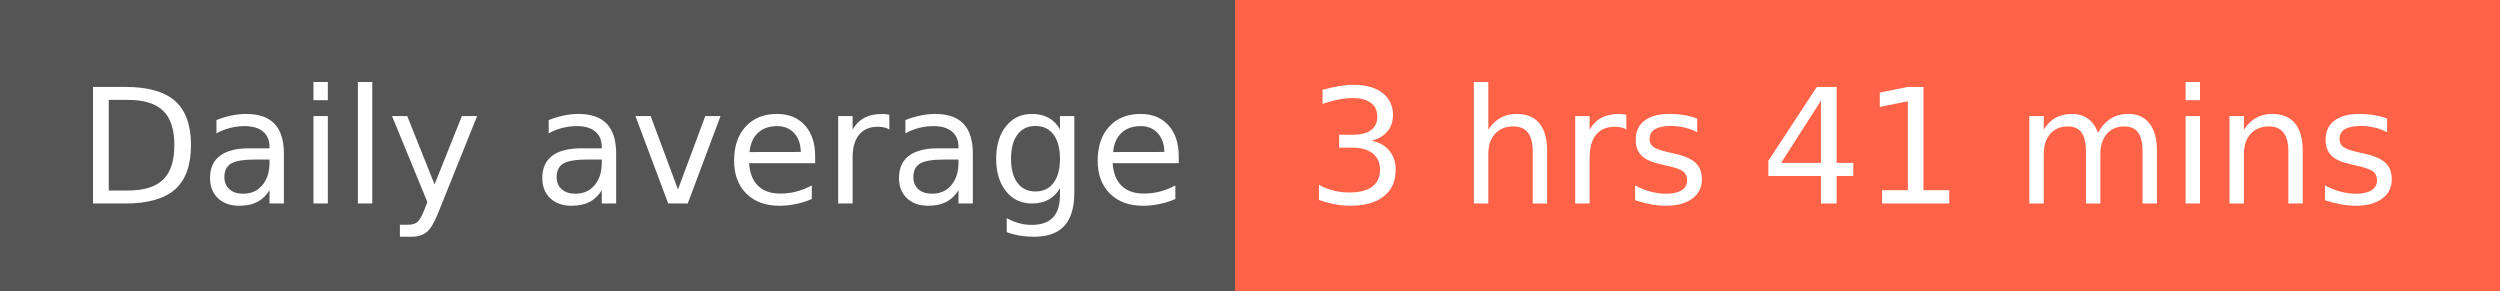
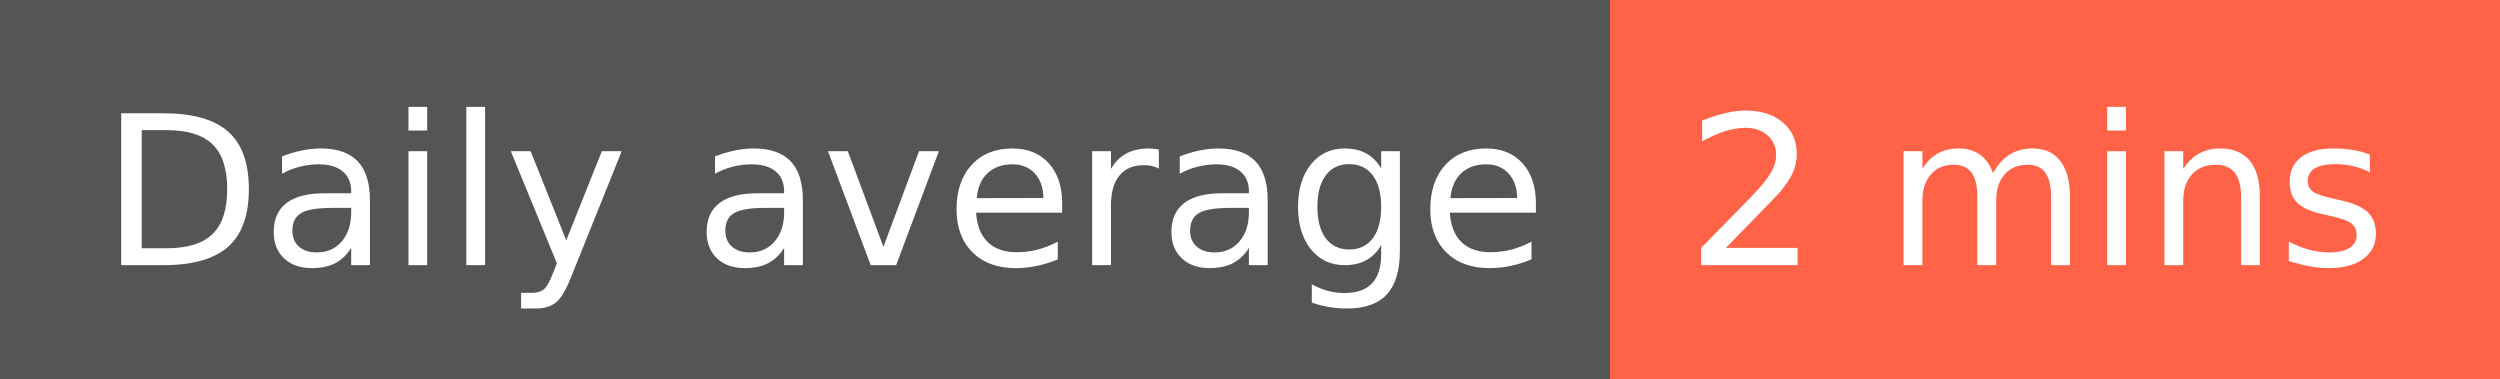
- <svg xmlns="http://www.w3.org/2000/svg" width="172" height="20" role="img" aria-label="Daily average: 3 hrs 41 mins">
+ <svg xmlns="http://www.w3.org/2000/svg" width="132" height="20" role="img" aria-label="Daily average: 2 mins">
  <g shape-rendering="crispEdges">
    <rect width="85" height="20" fill="#555" />
-     <rect x="85" width="87" height="20" fill="tomato" />
+     <rect x="85" width="47" height="20" fill="tomato" />
  </g>
  <g fill="#fff" text-anchor="middle" font-family="Verdana,Geneva,DejaVu Sans,sans-serif" text-rendering="geometricPrecision" font-size="110">
    <text x="435" y="140" textLength="750" transform="scale(.1)">Daily average</text>
-     <text x="1275" y="140" textLength="770" transform="scale(.1)">3 hrs 41 mins</text>
+     <text x="1075" y="140" textLength="370" transform="scale(.1)">2 mins</text>
  </g>
</svg>
